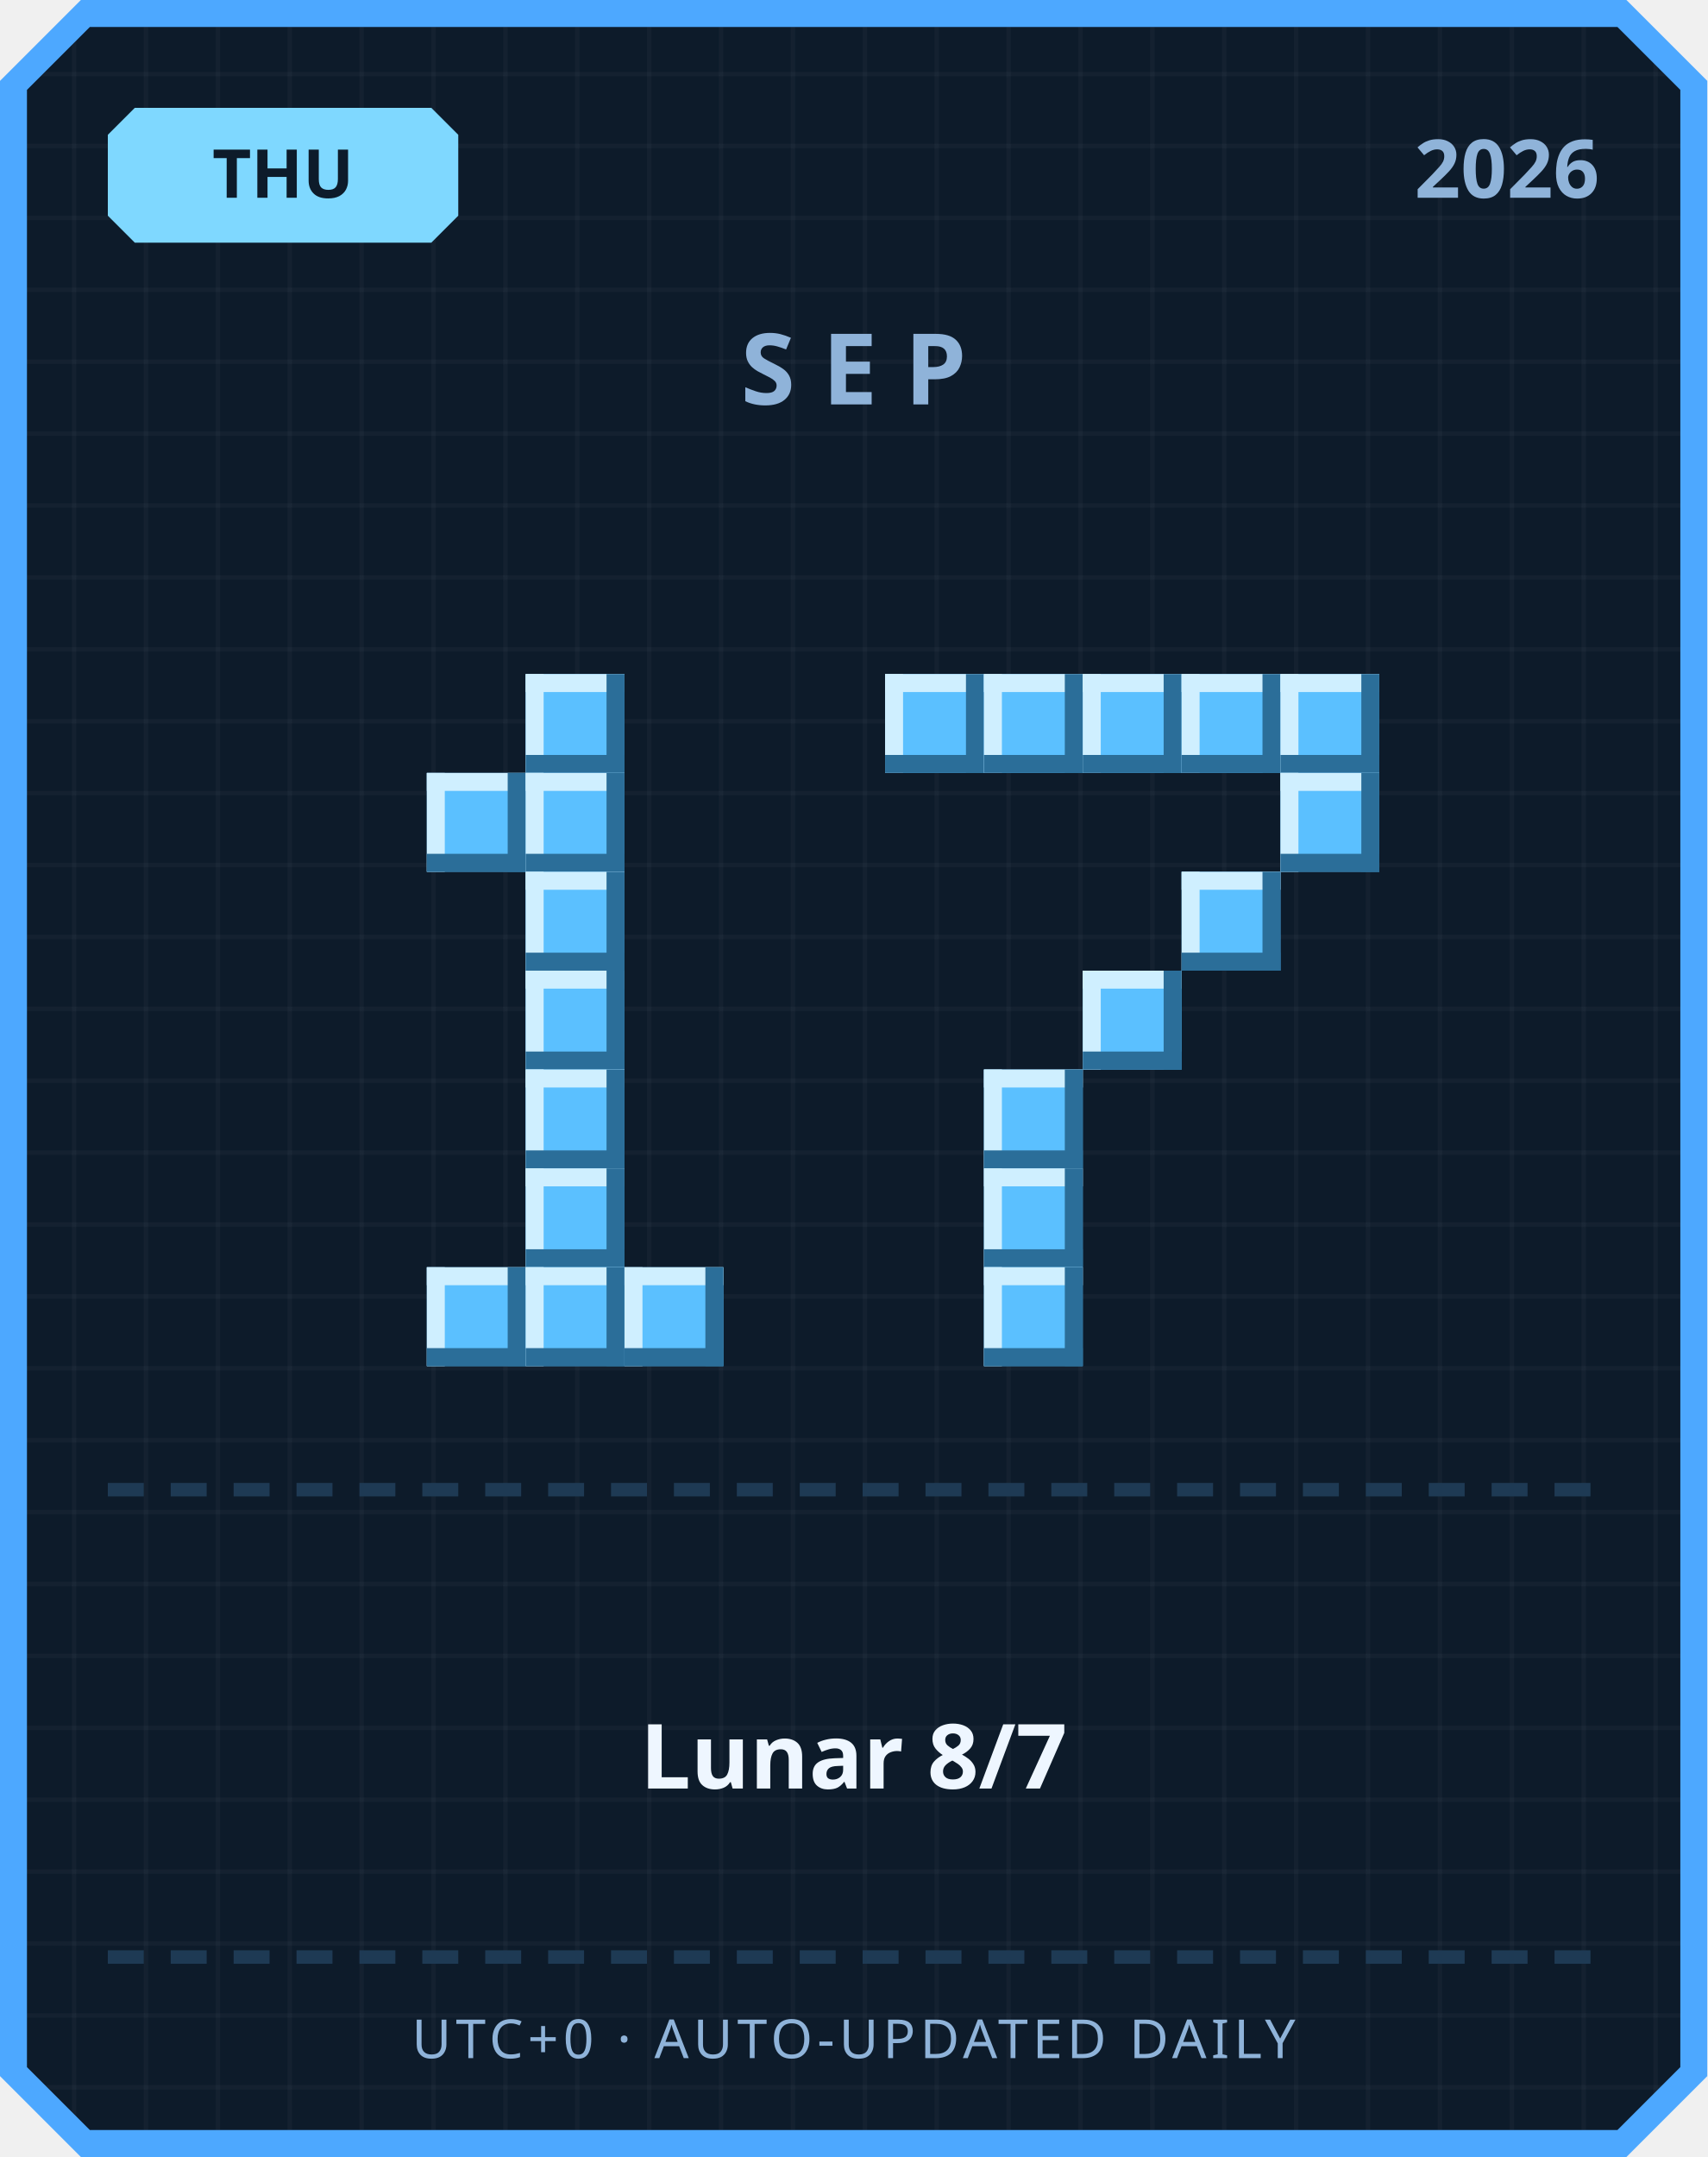
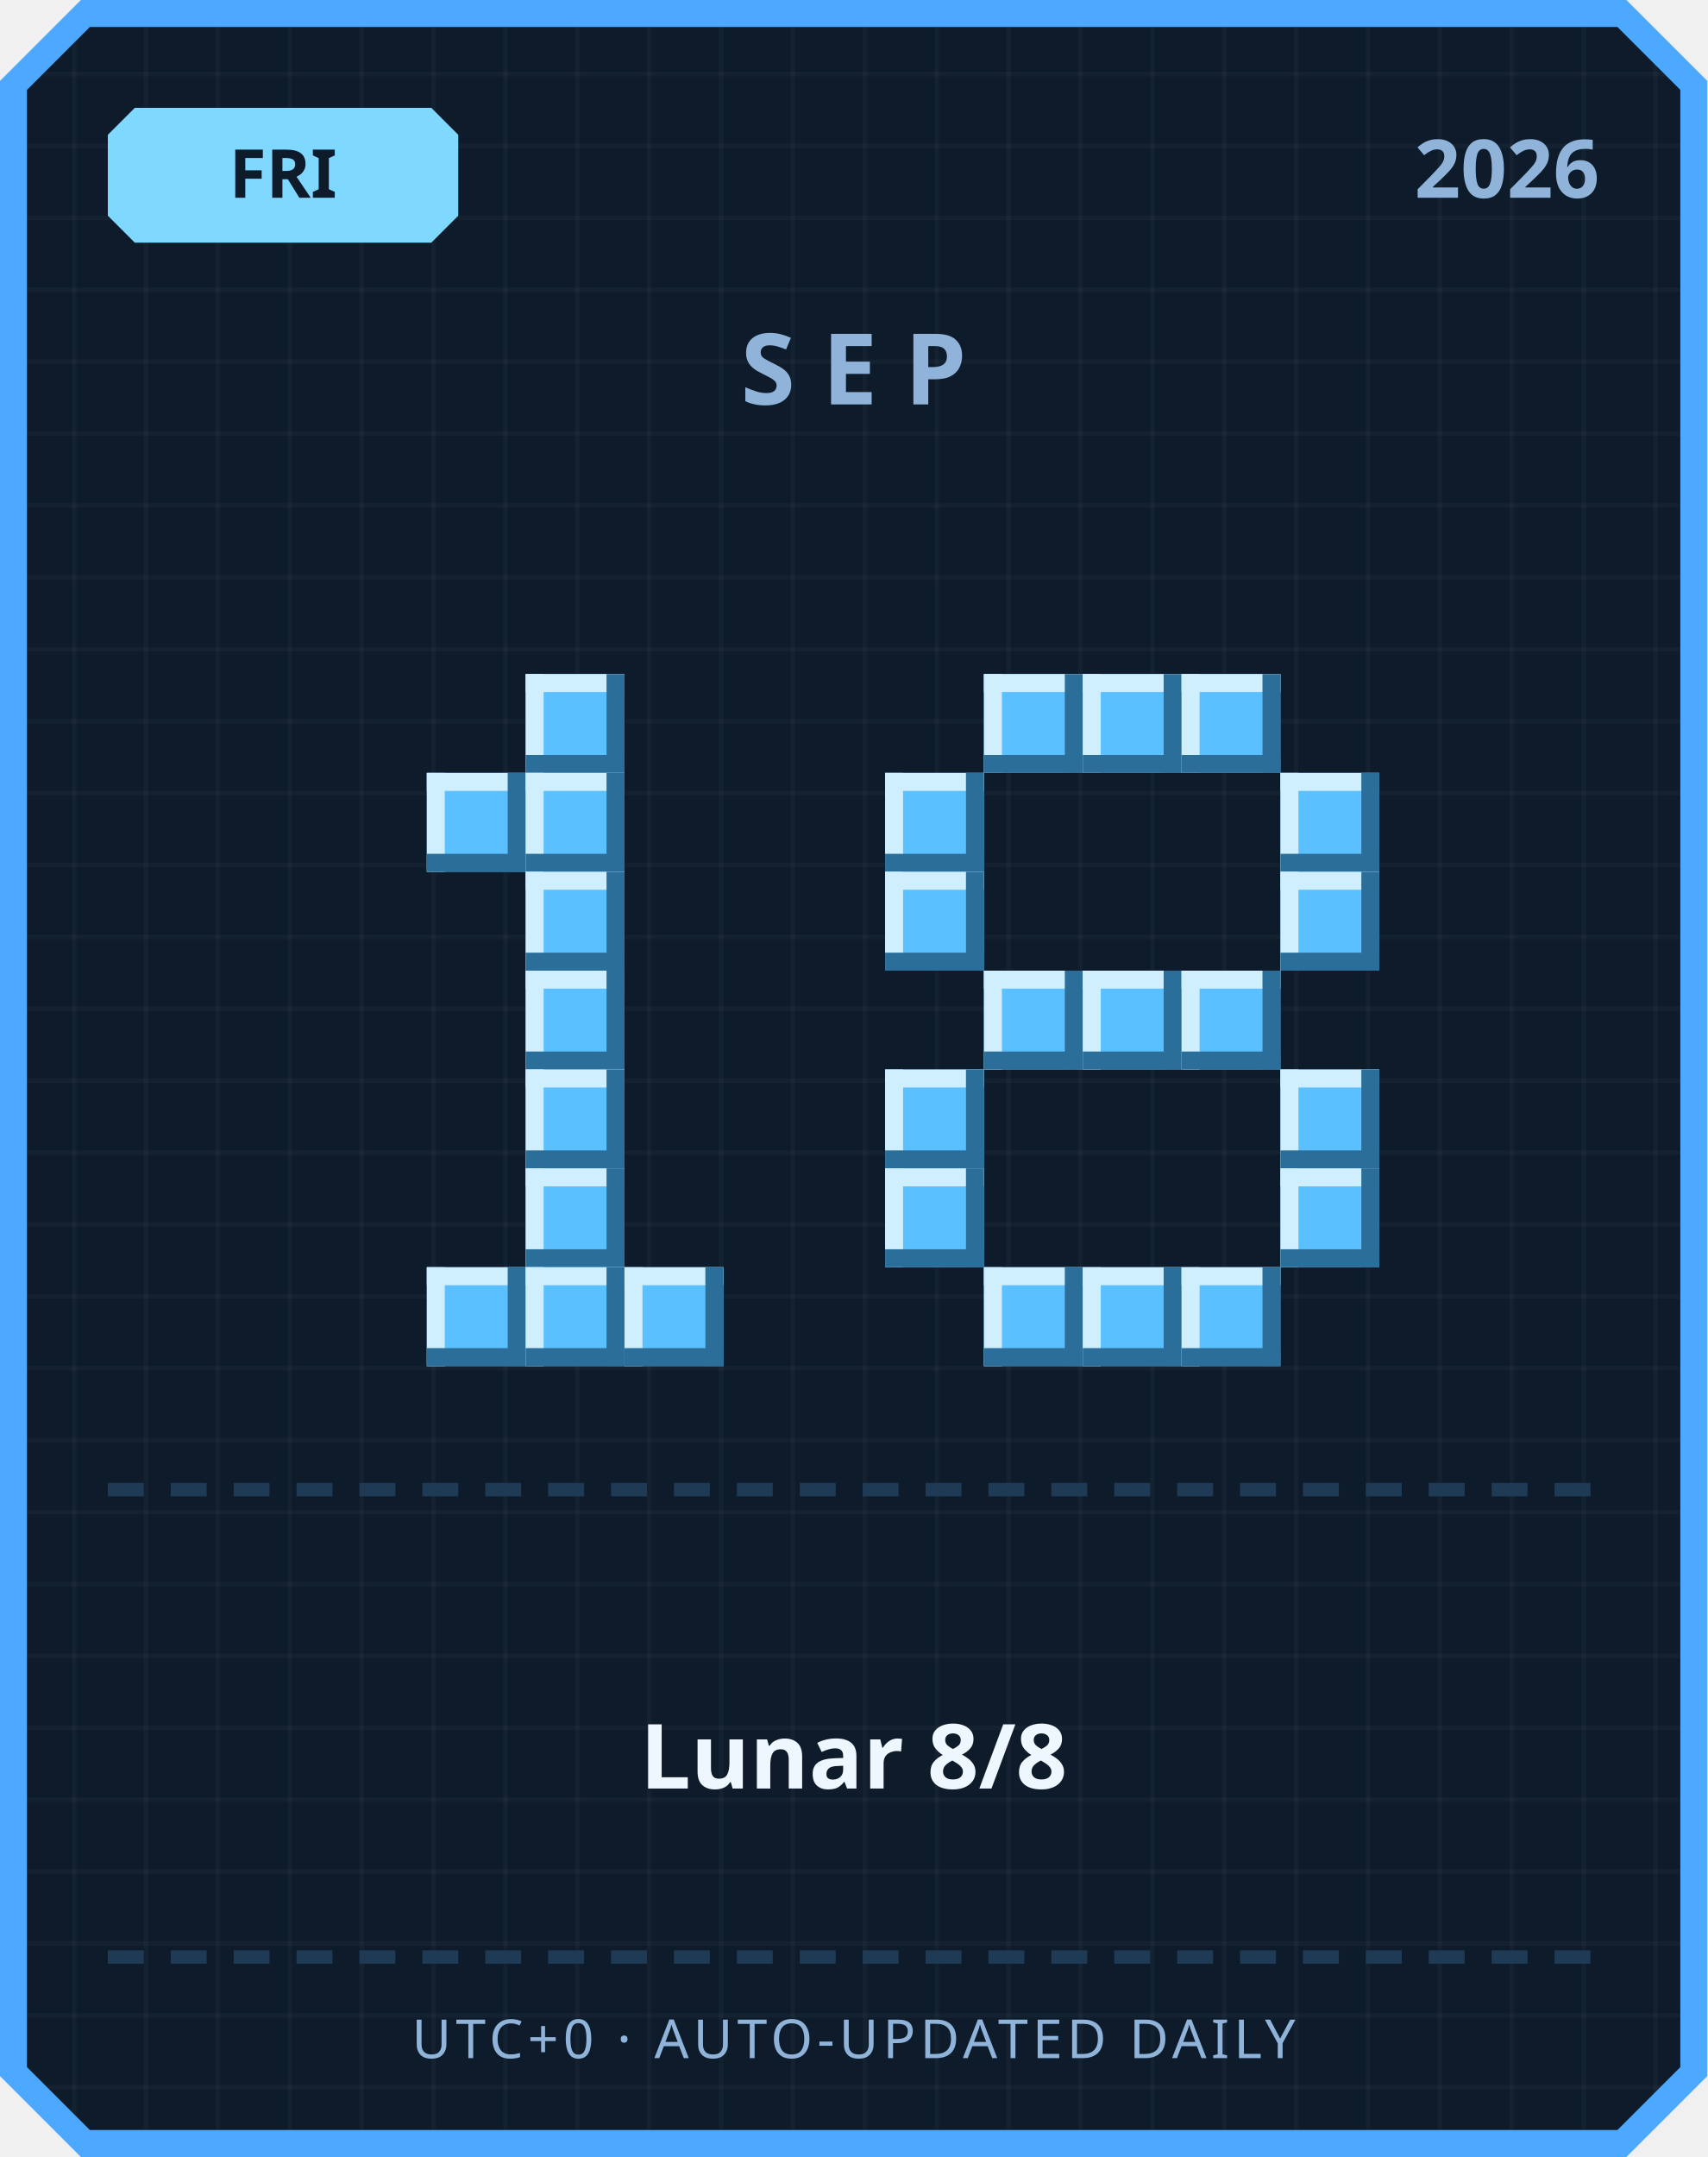
<svg xmlns="http://www.w3.org/2000/svg" width="380" height="480" viewBox="0 0 380 480">
  <defs>
    <pattern id="grid" width="16" height="16" patternUnits="userSpaceOnUse">
      <rect width="16" height="16" fill="#0d1b2a" />
      <rect width="1" height="16" fill="#ffffff" opacity="0.03" />
      <rect width="16" height="1" fill="#ffffff" opacity="0.03" />
    </pattern>
  </defs>
  <path d="M 18,0 L 362,0 L 380,18 L 380,462 L 362,480 L 18,480 L 0,462 L 0,18 Z" fill="#4da8ff" />
  <path d="M 20,6 L 360,6 L 374,20 L 374,460 L 360,474 L 20,474 L 6,460 L 6,20 Z" fill="url(#grid)" />
  <path d="M 30,24 L 96,24 L 102,30 L 102,48 L 96,54 L 30,54 L 24,48 L 24,30 Z" fill="#7fd8ff" />
-   <text x="63" y="44" text-anchor="middle" font-family="'Segoe UI', sans-serif" font-size="15" font-weight="700" fill="#0d1b2a">THU</text>
+   <text x="63" y="44" text-anchor="middle" font-family="'Segoe UI', sans-serif" font-size="15" font-weight="700" fill="#0d1b2a">FRI</text>
  <text x="356" y="44" text-anchor="end" font-family="'Segoe UI', sans-serif" font-size="18" font-weight="700" fill="#8fb3d9">2026</text>
  <text x="190" y="90" text-anchor="middle" font-family="'Segoe UI', sans-serif" font-size="22" font-weight="700" letter-spacing="6" fill="#8fb3d9">SEP</text>
  <rect x="117" y="150" width="22" height="22" fill="#5bc0ff" />
  <rect x="117" y="150" width="22" height="4" fill="#cfefff" />
  <rect x="117" y="150" width="4" height="22" fill="#cfefff" />
  <rect x="117" y="168" width="22" height="4" fill="#2b6e99" />
  <rect x="135" y="150" width="4" height="22" fill="#2b6e99" />
  <rect x="95" y="172" width="22" height="22" fill="#5bc0ff" />
  <rect x="95" y="172" width="22" height="4" fill="#cfefff" />
  <rect x="95" y="172" width="4" height="22" fill="#cfefff" />
  <rect x="95" y="190" width="22" height="4" fill="#2b6e99" />
  <rect x="113" y="172" width="4" height="22" fill="#2b6e99" />
  <rect x="117" y="172" width="22" height="22" fill="#5bc0ff" />
  <rect x="117" y="172" width="22" height="4" fill="#cfefff" />
  <rect x="117" y="172" width="4" height="22" fill="#cfefff" />
  <rect x="117" y="190" width="22" height="4" fill="#2b6e99" />
  <rect x="135" y="172" width="4" height="22" fill="#2b6e99" />
  <rect x="117" y="194" width="22" height="22" fill="#5bc0ff" />
  <rect x="117" y="194" width="22" height="4" fill="#cfefff" />
  <rect x="117" y="194" width="4" height="22" fill="#cfefff" />
  <rect x="117" y="212" width="22" height="4" fill="#2b6e99" />
  <rect x="135" y="194" width="4" height="22" fill="#2b6e99" />
  <rect x="117" y="216" width="22" height="22" fill="#5bc0ff" />
  <rect x="117" y="216" width="22" height="4" fill="#cfefff" />
  <rect x="117" y="216" width="4" height="22" fill="#cfefff" />
  <rect x="117" y="234" width="22" height="4" fill="#2b6e99" />
  <rect x="135" y="216" width="4" height="22" fill="#2b6e99" />
  <rect x="117" y="238" width="22" height="22" fill="#5bc0ff" />
  <rect x="117" y="238" width="22" height="4" fill="#cfefff" />
  <rect x="117" y="238" width="4" height="22" fill="#cfefff" />
  <rect x="117" y="256" width="22" height="4" fill="#2b6e99" />
  <rect x="135" y="238" width="4" height="22" fill="#2b6e99" />
  <rect x="117" y="260" width="22" height="22" fill="#5bc0ff" />
  <rect x="117" y="260" width="22" height="4" fill="#cfefff" />
  <rect x="117" y="260" width="4" height="22" fill="#cfefff" />
  <rect x="117" y="278" width="22" height="4" fill="#2b6e99" />
  <rect x="135" y="260" width="4" height="22" fill="#2b6e99" />
  <rect x="95" y="282" width="22" height="22" fill="#5bc0ff" />
  <rect x="95" y="282" width="22" height="4" fill="#cfefff" />
  <rect x="95" y="282" width="4" height="22" fill="#cfefff" />
  <rect x="95" y="300" width="22" height="4" fill="#2b6e99" />
  <rect x="113" y="282" width="4" height="22" fill="#2b6e99" />
  <rect x="117" y="282" width="22" height="22" fill="#5bc0ff" />
  <rect x="117" y="282" width="22" height="4" fill="#cfefff" />
  <rect x="117" y="282" width="4" height="22" fill="#cfefff" />
  <rect x="117" y="300" width="22" height="4" fill="#2b6e99" />
  <rect x="135" y="282" width="4" height="22" fill="#2b6e99" />
  <rect x="139" y="282" width="22" height="22" fill="#5bc0ff" />
  <rect x="139" y="282" width="22" height="4" fill="#cfefff" />
  <rect x="139" y="282" width="4" height="22" fill="#cfefff" />
  <rect x="139" y="300" width="22" height="4" fill="#2b6e99" />
  <rect x="157" y="282" width="4" height="22" fill="#2b6e99" />
-   <rect x="197" y="150" width="22" height="22" fill="#5bc0ff" />
-   <rect x="197" y="150" width="22" height="4" fill="#cfefff" />
-   <rect x="197" y="150" width="4" height="22" fill="#cfefff" />
-   <rect x="197" y="168" width="22" height="4" fill="#2b6e99" />
-   <rect x="215" y="150" width="4" height="22" fill="#2b6e99" />
  <rect x="219" y="150" width="22" height="22" fill="#5bc0ff" />
  <rect x="219" y="150" width="22" height="4" fill="#cfefff" />
  <rect x="219" y="150" width="4" height="22" fill="#cfefff" />
  <rect x="219" y="168" width="22" height="4" fill="#2b6e99" />
  <rect x="237" y="150" width="4" height="22" fill="#2b6e99" />
  <rect x="241" y="150" width="22" height="22" fill="#5bc0ff" />
  <rect x="241" y="150" width="22" height="4" fill="#cfefff" />
  <rect x="241" y="150" width="4" height="22" fill="#cfefff" />
  <rect x="241" y="168" width="22" height="4" fill="#2b6e99" />
  <rect x="259" y="150" width="4" height="22" fill="#2b6e99" />
  <rect x="263" y="150" width="22" height="22" fill="#5bc0ff" />
  <rect x="263" y="150" width="22" height="4" fill="#cfefff" />
  <rect x="263" y="150" width="4" height="22" fill="#cfefff" />
  <rect x="263" y="168" width="22" height="4" fill="#2b6e99" />
  <rect x="281" y="150" width="4" height="22" fill="#2b6e99" />
-   <rect x="285" y="150" width="22" height="22" fill="#5bc0ff" />
-   <rect x="285" y="150" width="22" height="4" fill="#cfefff" />
-   <rect x="285" y="150" width="4" height="22" fill="#cfefff" />
-   <rect x="285" y="168" width="22" height="4" fill="#2b6e99" />
-   <rect x="303" y="150" width="4" height="22" fill="#2b6e99" />
+   <rect x="197" y="172" width="22" height="22" fill="#5bc0ff" />
+   <rect x="197" y="172" width="22" height="4" fill="#cfefff" />
+   <rect x="197" y="172" width="4" height="22" fill="#cfefff" />
+   <rect x="197" y="190" width="22" height="4" fill="#2b6e99" />
+   <rect x="215" y="172" width="4" height="22" fill="#2b6e99" />
  <rect x="285" y="172" width="22" height="22" fill="#5bc0ff" />
  <rect x="285" y="172" width="22" height="4" fill="#cfefff" />
  <rect x="285" y="172" width="4" height="22" fill="#cfefff" />
  <rect x="285" y="190" width="22" height="4" fill="#2b6e99" />
  <rect x="303" y="172" width="4" height="22" fill="#2b6e99" />
-   <rect x="263" y="194" width="22" height="22" fill="#5bc0ff" />
-   <rect x="263" y="194" width="22" height="4" fill="#cfefff" />
-   <rect x="263" y="194" width="4" height="22" fill="#cfefff" />
-   <rect x="263" y="212" width="22" height="4" fill="#2b6e99" />
-   <rect x="281" y="194" width="4" height="22" fill="#2b6e99" />
+   <rect x="197" y="194" width="22" height="22" fill="#5bc0ff" />
+   <rect x="197" y="194" width="22" height="4" fill="#cfefff" />
+   <rect x="197" y="194" width="4" height="22" fill="#cfefff" />
+   <rect x="197" y="212" width="22" height="4" fill="#2b6e99" />
+   <rect x="215" y="194" width="4" height="22" fill="#2b6e99" />
+   <rect x="285" y="194" width="22" height="22" fill="#5bc0ff" />
+   <rect x="285" y="194" width="22" height="4" fill="#cfefff" />
+   <rect x="285" y="194" width="4" height="22" fill="#cfefff" />
+   <rect x="285" y="212" width="22" height="4" fill="#2b6e99" />
+   <rect x="303" y="194" width="4" height="22" fill="#2b6e99" />
+   <rect x="219" y="216" width="22" height="22" fill="#5bc0ff" />
+   <rect x="219" y="216" width="22" height="4" fill="#cfefff" />
+   <rect x="219" y="216" width="4" height="22" fill="#cfefff" />
+   <rect x="219" y="234" width="22" height="4" fill="#2b6e99" />
+   <rect x="237" y="216" width="4" height="22" fill="#2b6e99" />
  <rect x="241" y="216" width="22" height="22" fill="#5bc0ff" />
  <rect x="241" y="216" width="22" height="4" fill="#cfefff" />
  <rect x="241" y="216" width="4" height="22" fill="#cfefff" />
  <rect x="241" y="234" width="22" height="4" fill="#2b6e99" />
  <rect x="259" y="216" width="4" height="22" fill="#2b6e99" />
-   <rect x="219" y="238" width="22" height="22" fill="#5bc0ff" />
-   <rect x="219" y="238" width="22" height="4" fill="#cfefff" />
-   <rect x="219" y="238" width="4" height="22" fill="#cfefff" />
-   <rect x="219" y="256" width="22" height="4" fill="#2b6e99" />
-   <rect x="237" y="238" width="4" height="22" fill="#2b6e99" />
-   <rect x="219" y="260" width="22" height="22" fill="#5bc0ff" />
-   <rect x="219" y="260" width="22" height="4" fill="#cfefff" />
-   <rect x="219" y="260" width="4" height="22" fill="#cfefff" />
-   <rect x="219" y="278" width="22" height="4" fill="#2b6e99" />
-   <rect x="237" y="260" width="4" height="22" fill="#2b6e99" />
+   <rect x="263" y="216" width="22" height="22" fill="#5bc0ff" />
+   <rect x="263" y="216" width="22" height="4" fill="#cfefff" />
+   <rect x="263" y="216" width="4" height="22" fill="#cfefff" />
+   <rect x="263" y="234" width="22" height="4" fill="#2b6e99" />
+   <rect x="281" y="216" width="4" height="22" fill="#2b6e99" />
+   <rect x="197" y="238" width="22" height="22" fill="#5bc0ff" />
+   <rect x="197" y="238" width="22" height="4" fill="#cfefff" />
+   <rect x="197" y="238" width="4" height="22" fill="#cfefff" />
+   <rect x="197" y="256" width="22" height="4" fill="#2b6e99" />
+   <rect x="215" y="238" width="4" height="22" fill="#2b6e99" />
+   <rect x="285" y="238" width="22" height="22" fill="#5bc0ff" />
+   <rect x="285" y="238" width="22" height="4" fill="#cfefff" />
+   <rect x="285" y="238" width="4" height="22" fill="#cfefff" />
+   <rect x="285" y="256" width="22" height="4" fill="#2b6e99" />
+   <rect x="303" y="238" width="4" height="22" fill="#2b6e99" />
+   <rect x="197" y="260" width="22" height="22" fill="#5bc0ff" />
+   <rect x="197" y="260" width="22" height="4" fill="#cfefff" />
+   <rect x="197" y="260" width="4" height="22" fill="#cfefff" />
+   <rect x="197" y="278" width="22" height="4" fill="#2b6e99" />
+   <rect x="215" y="260" width="4" height="22" fill="#2b6e99" />
+   <rect x="285" y="260" width="22" height="22" fill="#5bc0ff" />
+   <rect x="285" y="260" width="22" height="4" fill="#cfefff" />
+   <rect x="285" y="260" width="4" height="22" fill="#cfefff" />
+   <rect x="285" y="278" width="22" height="4" fill="#2b6e99" />
+   <rect x="303" y="260" width="4" height="22" fill="#2b6e99" />
  <rect x="219" y="282" width="22" height="22" fill="#5bc0ff" />
  <rect x="219" y="282" width="22" height="4" fill="#cfefff" />
  <rect x="219" y="282" width="4" height="22" fill="#cfefff" />
  <rect x="219" y="300" width="22" height="4" fill="#2b6e99" />
  <rect x="237" y="282" width="4" height="22" fill="#2b6e99" />
+   <rect x="241" y="282" width="22" height="22" fill="#5bc0ff" />
+   <rect x="241" y="282" width="22" height="4" fill="#cfefff" />
+   <rect x="241" y="282" width="4" height="22" fill="#cfefff" />
+   <rect x="241" y="300" width="22" height="4" fill="#2b6e99" />
+   <rect x="259" y="282" width="4" height="22" fill="#2b6e99" />
+   <rect x="263" y="282" width="22" height="22" fill="#5bc0ff" />
+   <rect x="263" y="282" width="22" height="4" fill="#cfefff" />
+   <rect x="263" y="282" width="4" height="22" fill="#cfefff" />
+   <rect x="263" y="300" width="22" height="4" fill="#2b6e99" />
+   <rect x="281" y="282" width="4" height="22" fill="#2b6e99" />
  <rect x="24" y="330" width="8" height="3" fill="#1e3a54" />
  <rect x="38" y="330" width="8" height="3" fill="#1e3a54" />
  <rect x="52" y="330" width="8" height="3" fill="#1e3a54" />
  <rect x="66" y="330" width="8" height="3" fill="#1e3a54" />
  <rect x="80" y="330" width="8" height="3" fill="#1e3a54" />
  <rect x="94" y="330" width="8" height="3" fill="#1e3a54" />
  <rect x="108" y="330" width="8" height="3" fill="#1e3a54" />
  <rect x="122" y="330" width="8" height="3" fill="#1e3a54" />
  <rect x="136" y="330" width="8" height="3" fill="#1e3a54" />
  <rect x="150" y="330" width="8" height="3" fill="#1e3a54" />
  <rect x="164" y="330" width="8" height="3" fill="#1e3a54" />
  <rect x="178" y="330" width="8" height="3" fill="#1e3a54" />
  <rect x="192" y="330" width="8" height="3" fill="#1e3a54" />
  <rect x="206" y="330" width="8" height="3" fill="#1e3a54" />
  <rect x="220" y="330" width="8" height="3" fill="#1e3a54" />
  <rect x="234" y="330" width="8" height="3" fill="#1e3a54" />
  <rect x="248" y="330" width="8" height="3" fill="#1e3a54" />
  <rect x="262" y="330" width="8" height="3" fill="#1e3a54" />
  <rect x="276" y="330" width="8" height="3" fill="#1e3a54" />
  <rect x="290" y="330" width="8" height="3" fill="#1e3a54" />
  <rect x="304" y="330" width="8" height="3" fill="#1e3a54" />
  <rect x="318" y="330" width="8" height="3" fill="#1e3a54" />
  <rect x="332" y="330" width="8" height="3" fill="#1e3a54" />
  <rect x="346" y="330" width="8" height="3" fill="#1e3a54" />
-   <text x="190" y="398" text-anchor="middle" font-family="'Segoe UI', 'Microsoft JhengHei', sans-serif" font-size="20" font-weight="700" fill="#eef6ff">Lunar 8/7</text>
+   <text x="190" y="398" text-anchor="middle" font-family="'Segoe UI', 'Microsoft JhengHei', sans-serif" font-size="20" font-weight="700" fill="#eef6ff">Lunar 8/8</text>
  <rect x="24" y="434" width="8" height="3" fill="#1e3a54" />
  <rect x="38" y="434" width="8" height="3" fill="#1e3a54" />
  <rect x="52" y="434" width="8" height="3" fill="#1e3a54" />
  <rect x="66" y="434" width="8" height="3" fill="#1e3a54" />
  <rect x="80" y="434" width="8" height="3" fill="#1e3a54" />
  <rect x="94" y="434" width="8" height="3" fill="#1e3a54" />
  <rect x="108" y="434" width="8" height="3" fill="#1e3a54" />
  <rect x="122" y="434" width="8" height="3" fill="#1e3a54" />
  <rect x="136" y="434" width="8" height="3" fill="#1e3a54" />
  <rect x="150" y="434" width="8" height="3" fill="#1e3a54" />
  <rect x="164" y="434" width="8" height="3" fill="#1e3a54" />
  <rect x="178" y="434" width="8" height="3" fill="#1e3a54" />
  <rect x="192" y="434" width="8" height="3" fill="#1e3a54" />
  <rect x="206" y="434" width="8" height="3" fill="#1e3a54" />
  <rect x="220" y="434" width="8" height="3" fill="#1e3a54" />
  <rect x="234" y="434" width="8" height="3" fill="#1e3a54" />
  <rect x="248" y="434" width="8" height="3" fill="#1e3a54" />
  <rect x="262" y="434" width="8" height="3" fill="#1e3a54" />
  <rect x="276" y="434" width="8" height="3" fill="#1e3a54" />
  <rect x="290" y="434" width="8" height="3" fill="#1e3a54" />
  <rect x="304" y="434" width="8" height="3" fill="#1e3a54" />
  <rect x="318" y="434" width="8" height="3" fill="#1e3a54" />
  <rect x="332" y="434" width="8" height="3" fill="#1e3a54" />
  <rect x="346" y="434" width="8" height="3" fill="#1e3a54" />
  <text x="190" y="458" text-anchor="middle" font-family="'Segoe UI', sans-serif" font-size="12" letter-spacing="1" fill="#8fb3d9">UTC+0 · AUTO-UPDATED DAILY</text>
</svg>
